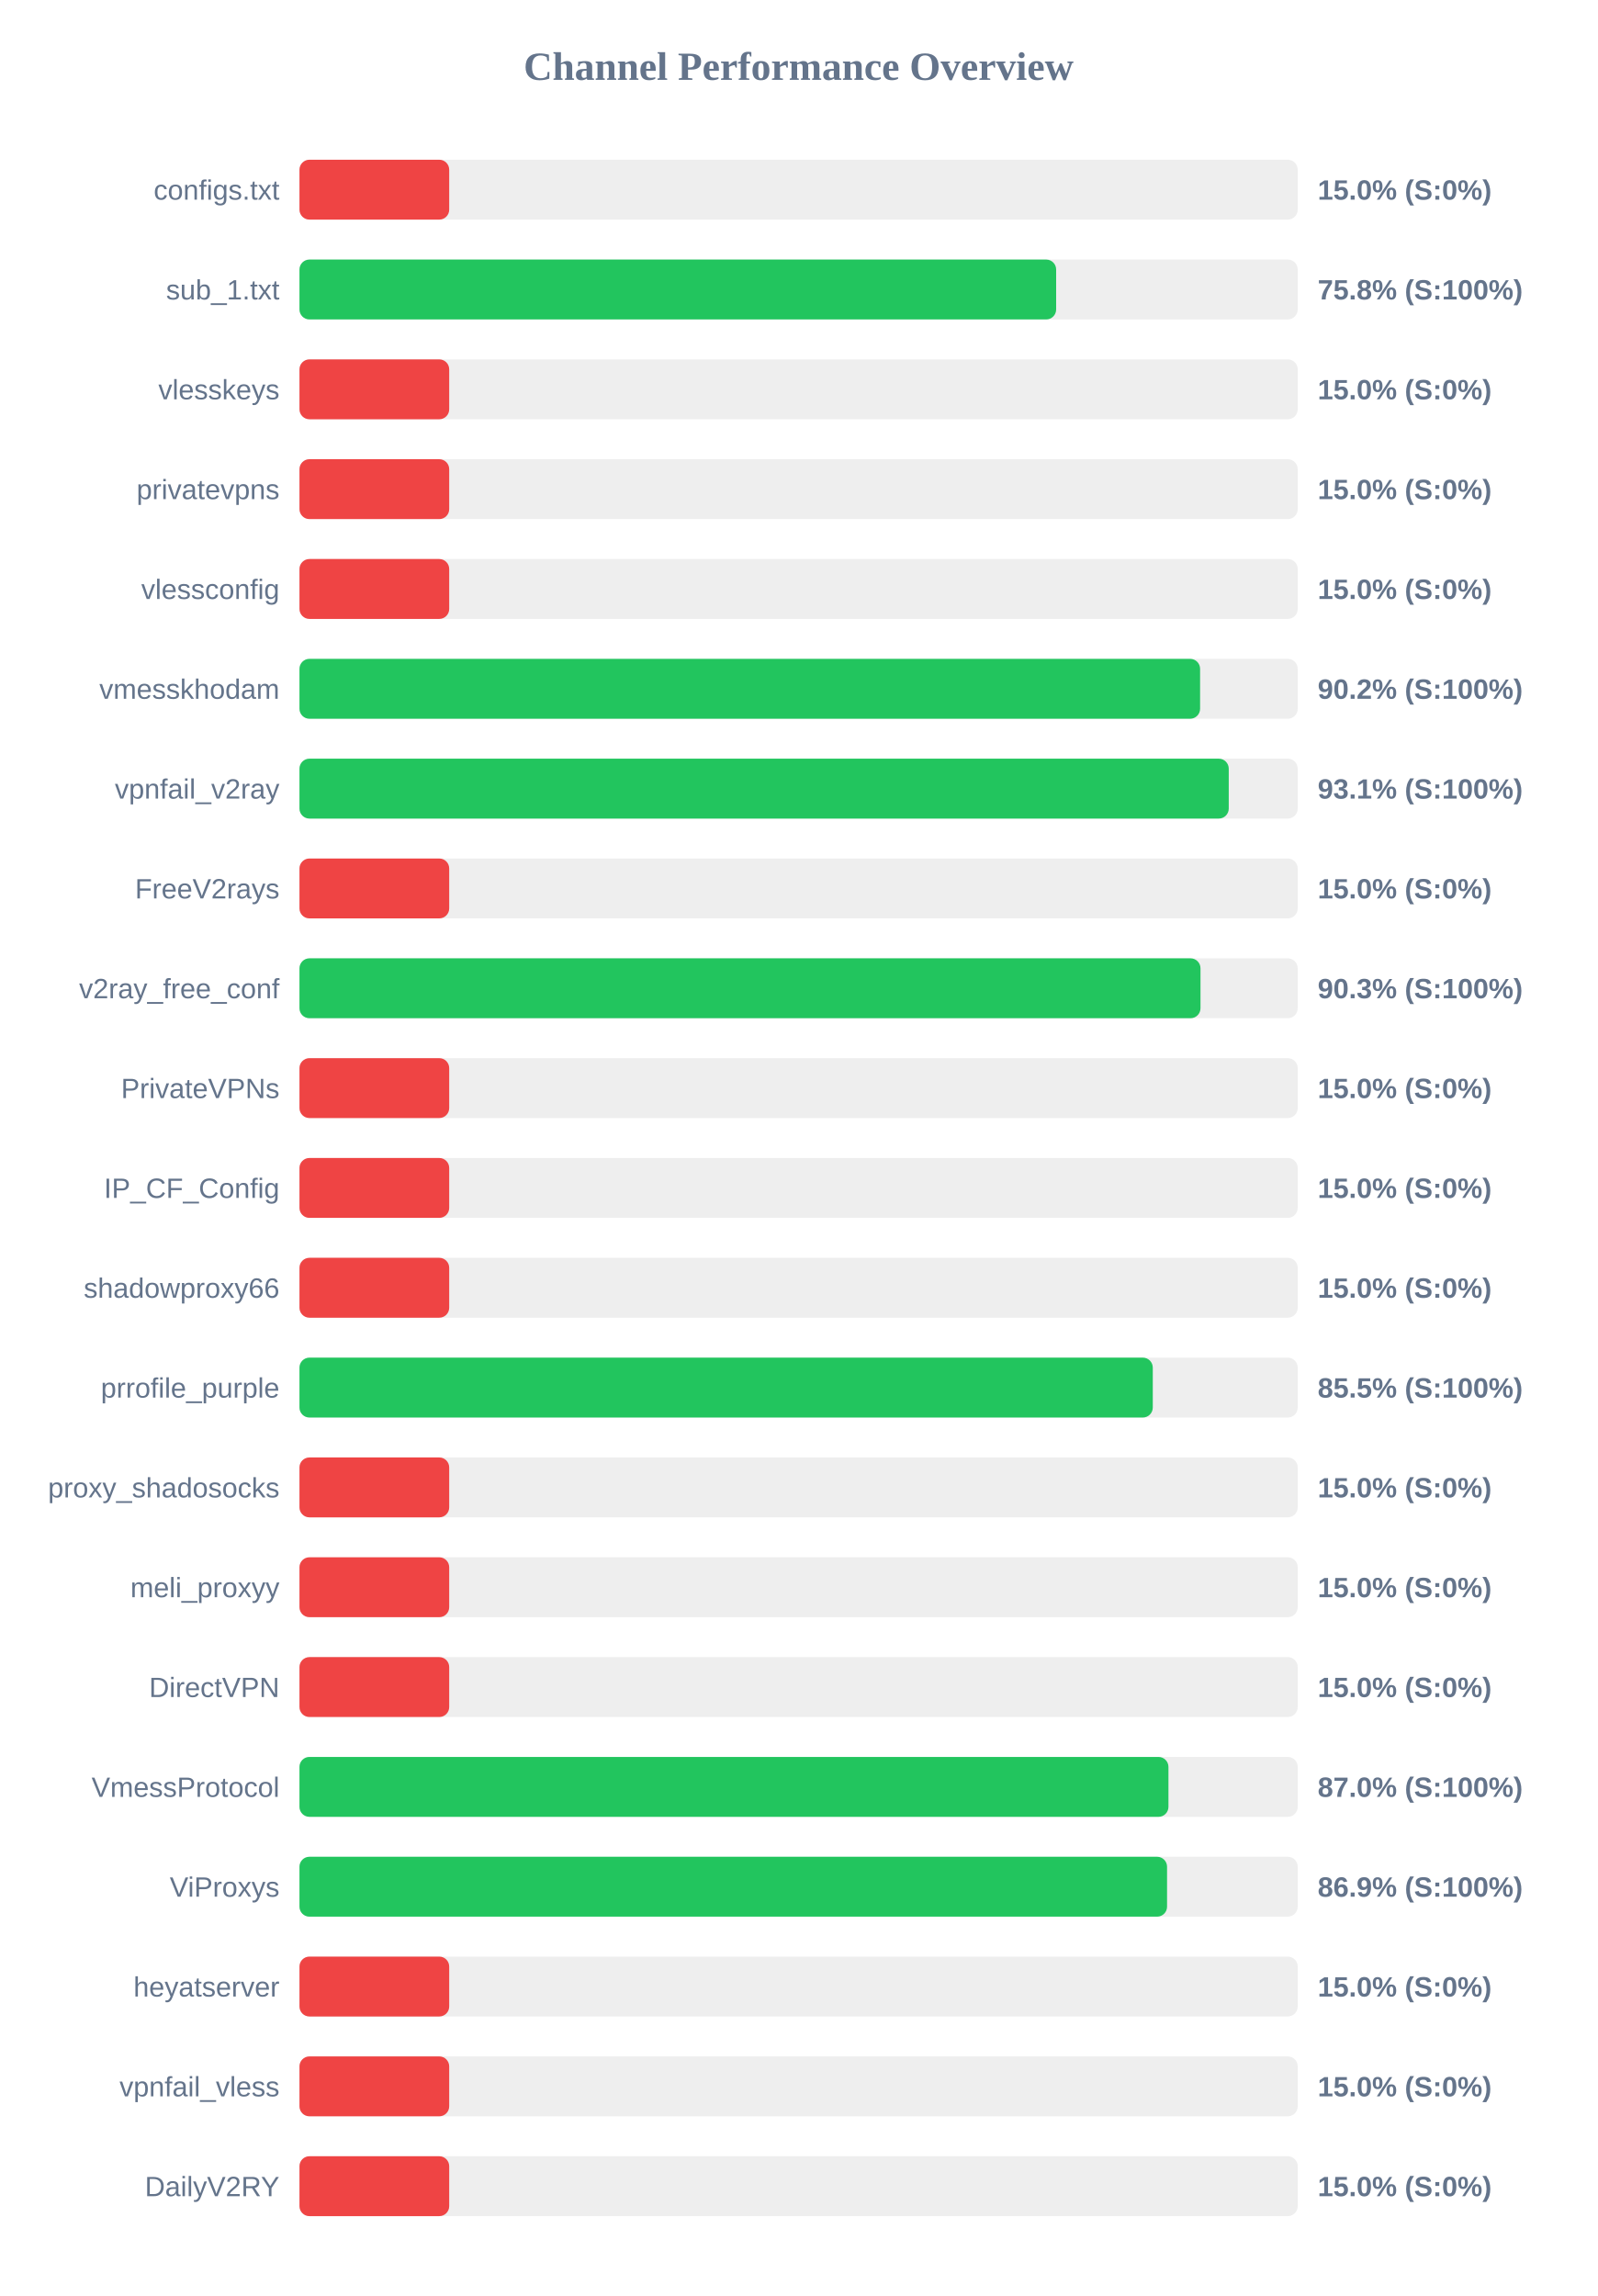
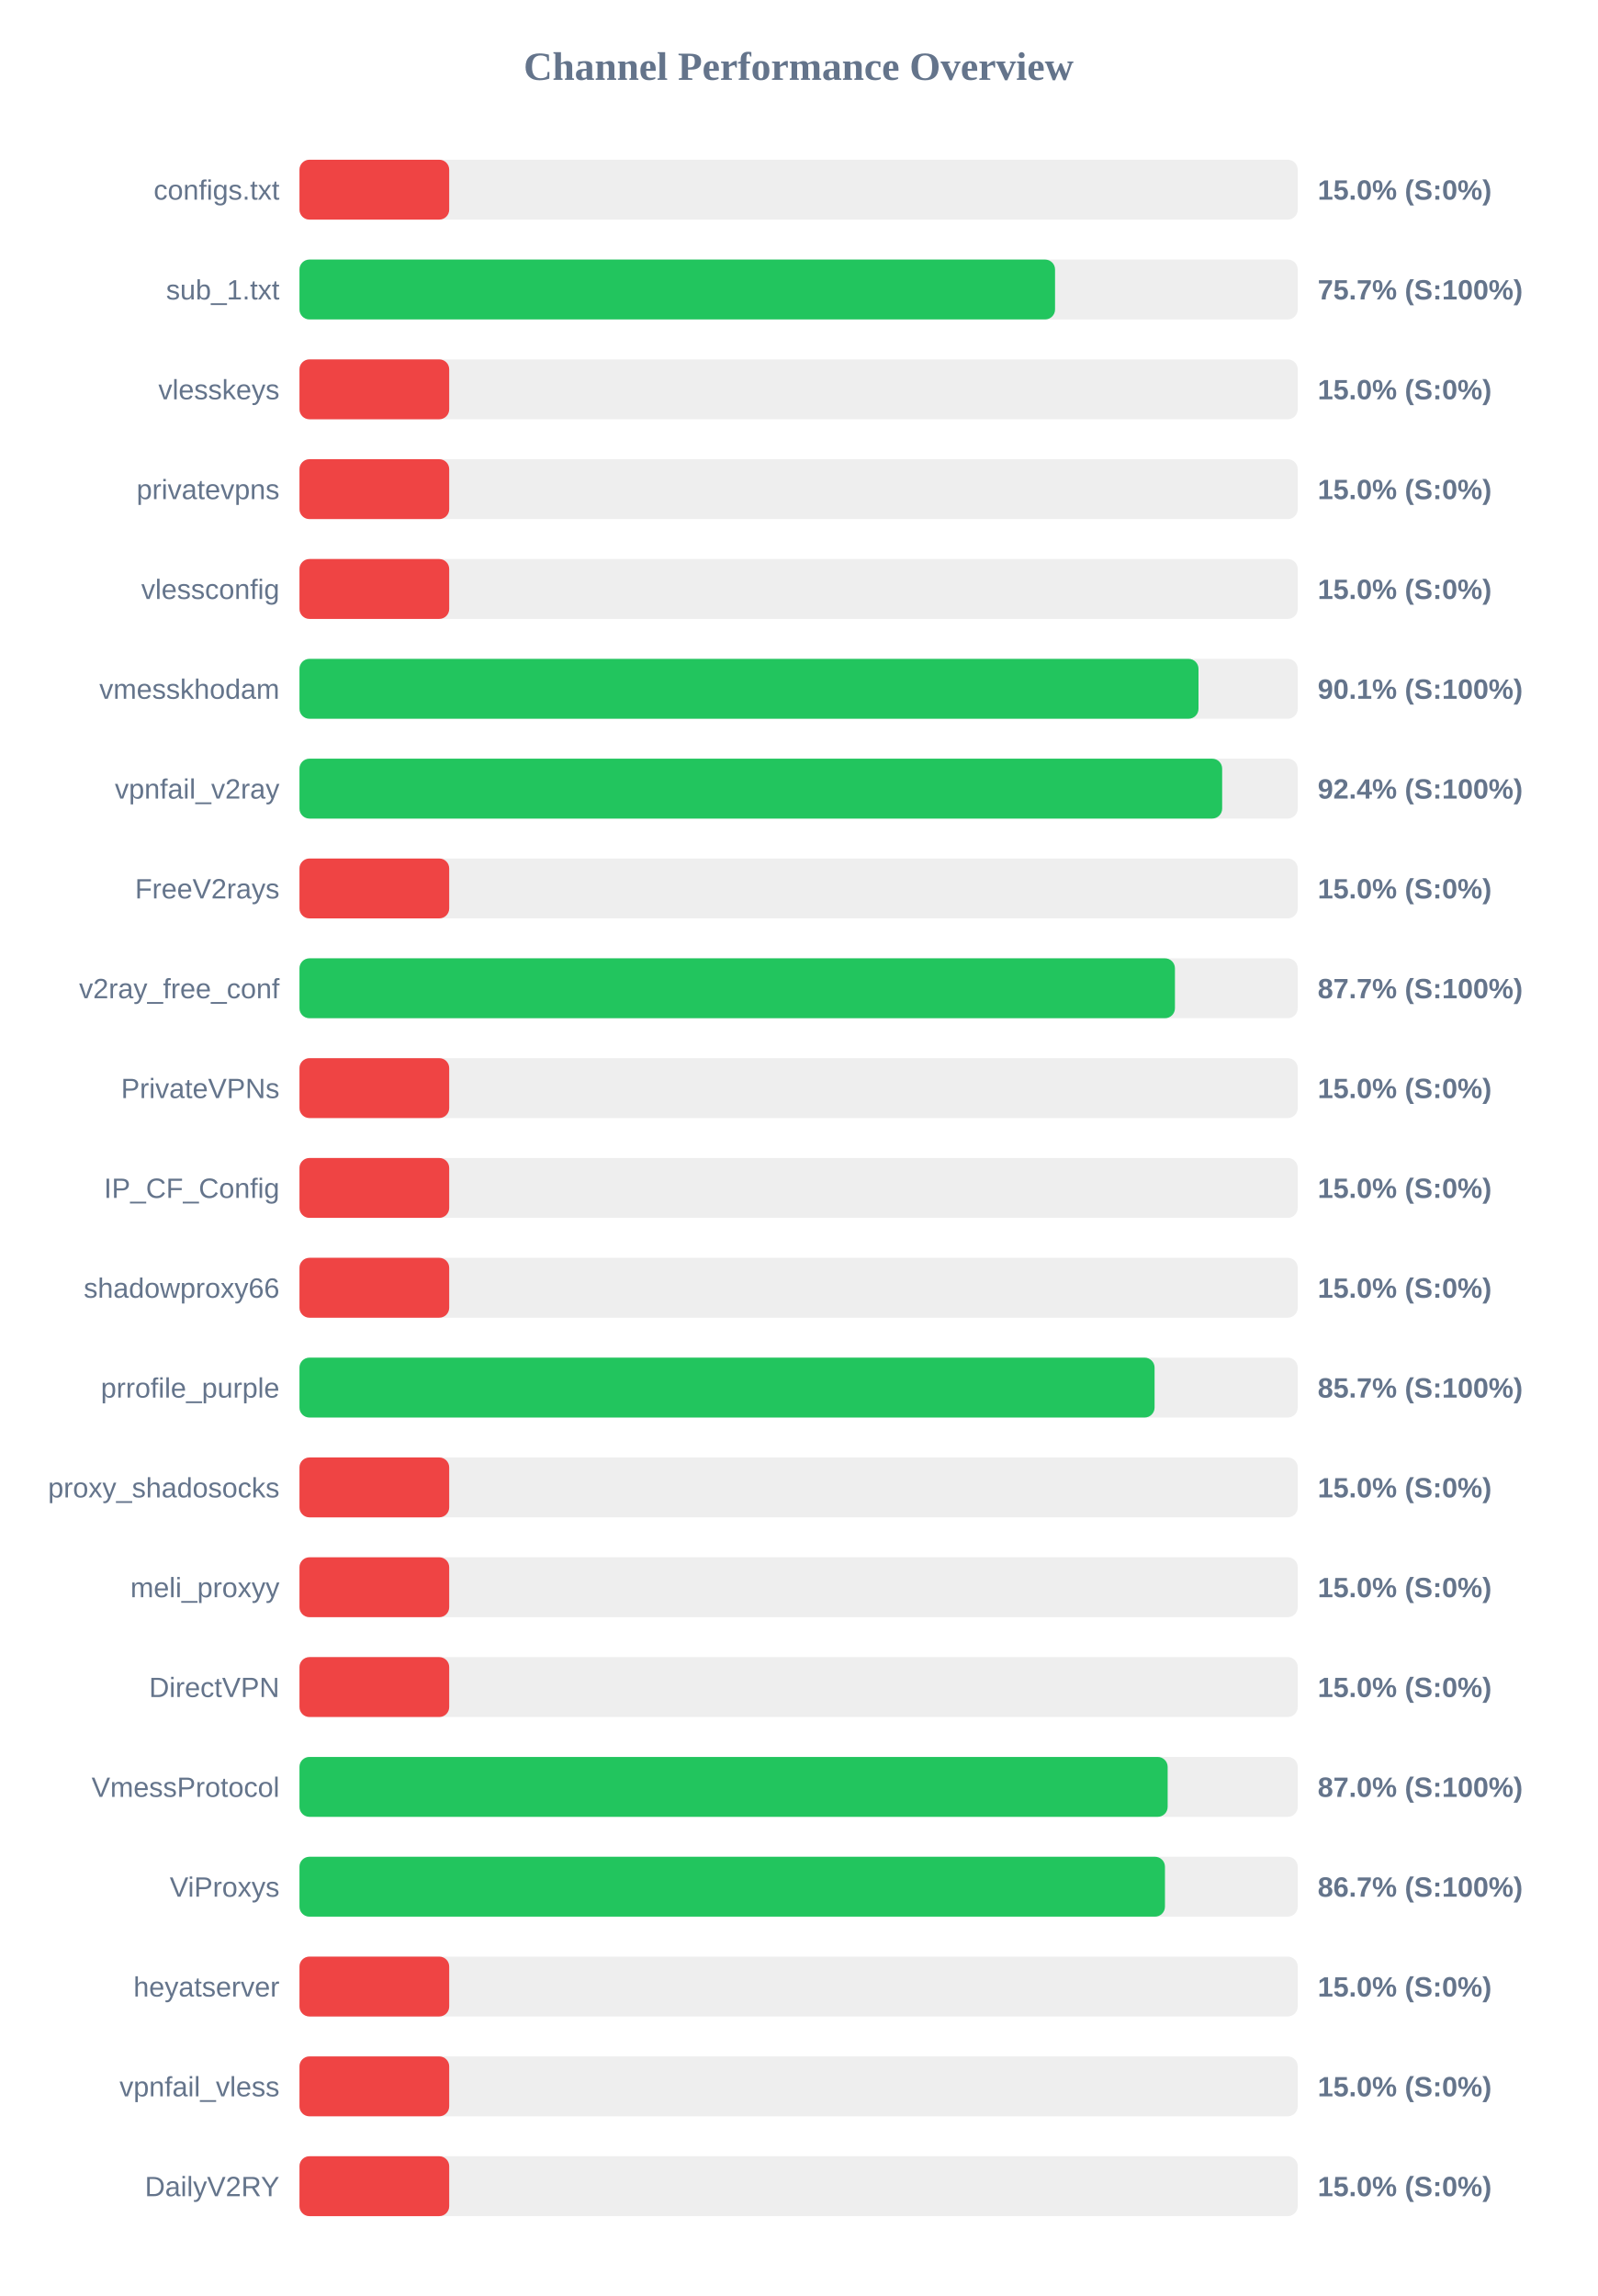
<svg xmlns="http://www.w3.org/2000/svg" width="800" height="1150" version="1.1">
  <style>
        .row { font: 14px Arial; fill: #64748b; }
        .score { font: bold 14px Arial; fill: #64748b; }
    </style>
  <text x="400" y="40" text-anchor="middle" font-size="20px" font-weight="bold" fill="#64748b">Channel Performance Overview</text>
  <rect x="150" y="80" width="500" height="30" fill="#eee" rx="5" />
  <rect x="150" y="80" width="75.0" height="30" fill="#ef4444" rx="5" />
  <text x="140" y="100" text-anchor="end" class="row">configs.txt</text>
  <text x="660" y="100" text-anchor="start" class="score">15.0% (S:0%)</text>
  <rect x="150" y="130" width="500" height="30" fill="#eee" rx="5" />
-   <rect x="150" y="130" width="379.0" height="30" fill="#22c55e" rx="5" />
+   <rect x="150" y="130" width="378.45" height="30" fill="#22c55e" rx="5" />
  <text x="140" y="150" text-anchor="end" class="row">sub_1.txt</text>
-   <text x="660" y="150" text-anchor="start" class="score">75.8% (S:100%)</text>
+   <text x="660" y="150" text-anchor="start" class="score">75.7% (S:100%)</text>
  <rect x="150" y="180" width="500" height="30" fill="#eee" rx="5" />
  <rect x="150" y="180" width="75.0" height="30" fill="#ef4444" rx="5" />
  <text x="140" y="200" text-anchor="end" class="row">vlesskeys</text>
  <text x="660" y="200" text-anchor="start" class="score">15.0% (S:0%)</text>
  <rect x="150" y="230" width="500" height="30" fill="#eee" rx="5" />
  <rect x="150" y="230" width="75.0" height="30" fill="#ef4444" rx="5" />
  <text x="140" y="250" text-anchor="end" class="row">privatevpns</text>
  <text x="660" y="250" text-anchor="start" class="score">15.0% (S:0%)</text>
  <rect x="150" y="280" width="500" height="30" fill="#eee" rx="5" />
  <rect x="150" y="280" width="75.0" height="30" fill="#ef4444" rx="5" />
  <text x="140" y="300" text-anchor="end" class="row">vlessconfig</text>
  <text x="660" y="300" text-anchor="start" class="score">15.0% (S:0%)</text>
  <rect x="150" y="330" width="500" height="30" fill="#eee" rx="5" />
-   <rect x="150" y="330" width="451.1" height="30" fill="#22c55e" rx="5" />
+   <rect x="150" y="330" width="450.3" height="30" fill="#22c55e" rx="5" />
  <text x="140" y="350" text-anchor="end" class="row">vmesskhodam</text>
-   <text x="660" y="350" text-anchor="start" class="score">90.2% (S:100%)</text>
+   <text x="660" y="350" text-anchor="start" class="score">90.1% (S:100%)</text>
  <rect x="150" y="380" width="500" height="30" fill="#eee" rx="5" />
-   <rect x="150" y="380" width="465.45" height="30" fill="#22c55e" rx="5" />
+   <rect x="150" y="380" width="462.15" height="30" fill="#22c55e" rx="5" />
  <text x="140" y="400" text-anchor="end" class="row">vpnfail_v2ray</text>
-   <text x="660" y="400" text-anchor="start" class="score">93.1% (S:100%)</text>
+   <text x="660" y="400" text-anchor="start" class="score">92.4% (S:100%)</text>
  <rect x="150" y="430" width="500" height="30" fill="#eee" rx="5" />
  <rect x="150" y="430" width="75.0" height="30" fill="#ef4444" rx="5" />
  <text x="140" y="450" text-anchor="end" class="row">FreeV2rays</text>
  <text x="660" y="450" text-anchor="start" class="score">15.0% (S:0%)</text>
  <rect x="150" y="480" width="500" height="30" fill="#eee" rx="5" />
-   <rect x="150" y="480" width="451.3" height="30" fill="#22c55e" rx="5" />
+   <rect x="150" y="480" width="438.5" height="30" fill="#22c55e" rx="5" />
  <text x="140" y="500" text-anchor="end" class="row">v2ray_free_conf</text>
-   <text x="660" y="500" text-anchor="start" class="score">90.3% (S:100%)</text>
+   <text x="660" y="500" text-anchor="start" class="score">87.7% (S:100%)</text>
  <rect x="150" y="530" width="500" height="30" fill="#eee" rx="5" />
  <rect x="150" y="530" width="75.0" height="30" fill="#ef4444" rx="5" />
  <text x="140" y="550" text-anchor="end" class="row">PrivateVPNs</text>
  <text x="660" y="550" text-anchor="start" class="score">15.0% (S:0%)</text>
  <rect x="150" y="580" width="500" height="30" fill="#eee" rx="5" />
  <rect x="150" y="580" width="75.0" height="30" fill="#ef4444" rx="5" />
  <text x="140" y="600" text-anchor="end" class="row">IP_CF_Config</text>
  <text x="660" y="600" text-anchor="start" class="score">15.0% (S:0%)</text>
  <rect x="150" y="630" width="500" height="30" fill="#eee" rx="5" />
  <rect x="150" y="630" width="75.0" height="30" fill="#ef4444" rx="5" />
  <text x="140" y="650" text-anchor="end" class="row">shadowproxy66</text>
  <text x="660" y="650" text-anchor="start" class="score">15.0% (S:0%)</text>
  <rect x="150" y="680" width="500" height="30" fill="#eee" rx="5" />
-   <rect x="150" y="680" width="427.4" height="30" fill="#22c55e" rx="5" />
+   <rect x="150" y="680" width="428.3" height="30" fill="#22c55e" rx="5" />
  <text x="140" y="700" text-anchor="end" class="row">prrofile_purple</text>
-   <text x="660" y="700" text-anchor="start" class="score">85.5% (S:100%)</text>
+   <text x="660" y="700" text-anchor="start" class="score">85.7% (S:100%)</text>
  <rect x="150" y="730" width="500" height="30" fill="#eee" rx="5" />
  <rect x="150" y="730" width="75.0" height="30" fill="#ef4444" rx="5" />
  <text x="140" y="750" text-anchor="end" class="row">proxy_shadosocks</text>
  <text x="660" y="750" text-anchor="start" class="score">15.0% (S:0%)</text>
  <rect x="150" y="780" width="500" height="30" fill="#eee" rx="5" />
  <rect x="150" y="780" width="75.0" height="30" fill="#ef4444" rx="5" />
  <text x="140" y="800" text-anchor="end" class="row">meli_proxyy</text>
  <text x="660" y="800" text-anchor="start" class="score">15.0% (S:0%)</text>
  <rect x="150" y="830" width="500" height="30" fill="#eee" rx="5" />
  <rect x="150" y="830" width="75.0" height="30" fill="#ef4444" rx="5" />
  <text x="140" y="850" text-anchor="end" class="row">DirectVPN</text>
  <text x="660" y="850" text-anchor="start" class="score">15.0% (S:0%)</text>
  <rect x="150" y="880" width="500" height="30" fill="#eee" rx="5" />
-   <rect x="150" y="880" width="435.25" height="30" fill="#22c55e" rx="5" />
+   <rect x="150" y="880" width="434.85" height="30" fill="#22c55e" rx="5" />
  <text x="140" y="900" text-anchor="end" class="row">VmessProtocol</text>
  <text x="660" y="900" text-anchor="start" class="score">87.0% (S:100%)</text>
  <rect x="150" y="930" width="500" height="30" fill="#eee" rx="5" />
-   <rect x="150" y="930" width="434.55" height="30" fill="#22c55e" rx="5" />
+   <rect x="150" y="930" width="433.5" height="30" fill="#22c55e" rx="5" />
  <text x="140" y="950" text-anchor="end" class="row">ViProxys</text>
-   <text x="660" y="950" text-anchor="start" class="score">86.9% (S:100%)</text>
+   <text x="660" y="950" text-anchor="start" class="score">86.7% (S:100%)</text>
  <rect x="150" y="980" width="500" height="30" fill="#eee" rx="5" />
  <rect x="150" y="980" width="75.0" height="30" fill="#ef4444" rx="5" />
  <text x="140" y="1000" text-anchor="end" class="row">heyatserver</text>
  <text x="660" y="1000" text-anchor="start" class="score">15.0% (S:0%)</text>
  <rect x="150" y="1030" width="500" height="30" fill="#eee" rx="5" />
  <rect x="150" y="1030" width="75.0" height="30" fill="#ef4444" rx="5" />
  <text x="140" y="1050" text-anchor="end" class="row">vpnfail_vless</text>
  <text x="660" y="1050" text-anchor="start" class="score">15.0% (S:0%)</text>
  <rect x="150" y="1080" width="500" height="30" fill="#eee" rx="5" />
  <rect x="150" y="1080" width="75.0" height="30" fill="#ef4444" rx="5" />
  <text x="140" y="1100" text-anchor="end" class="row">DailyV2RY</text>
  <text x="660" y="1100" text-anchor="start" class="score">15.0% (S:0%)</text>
</svg>
